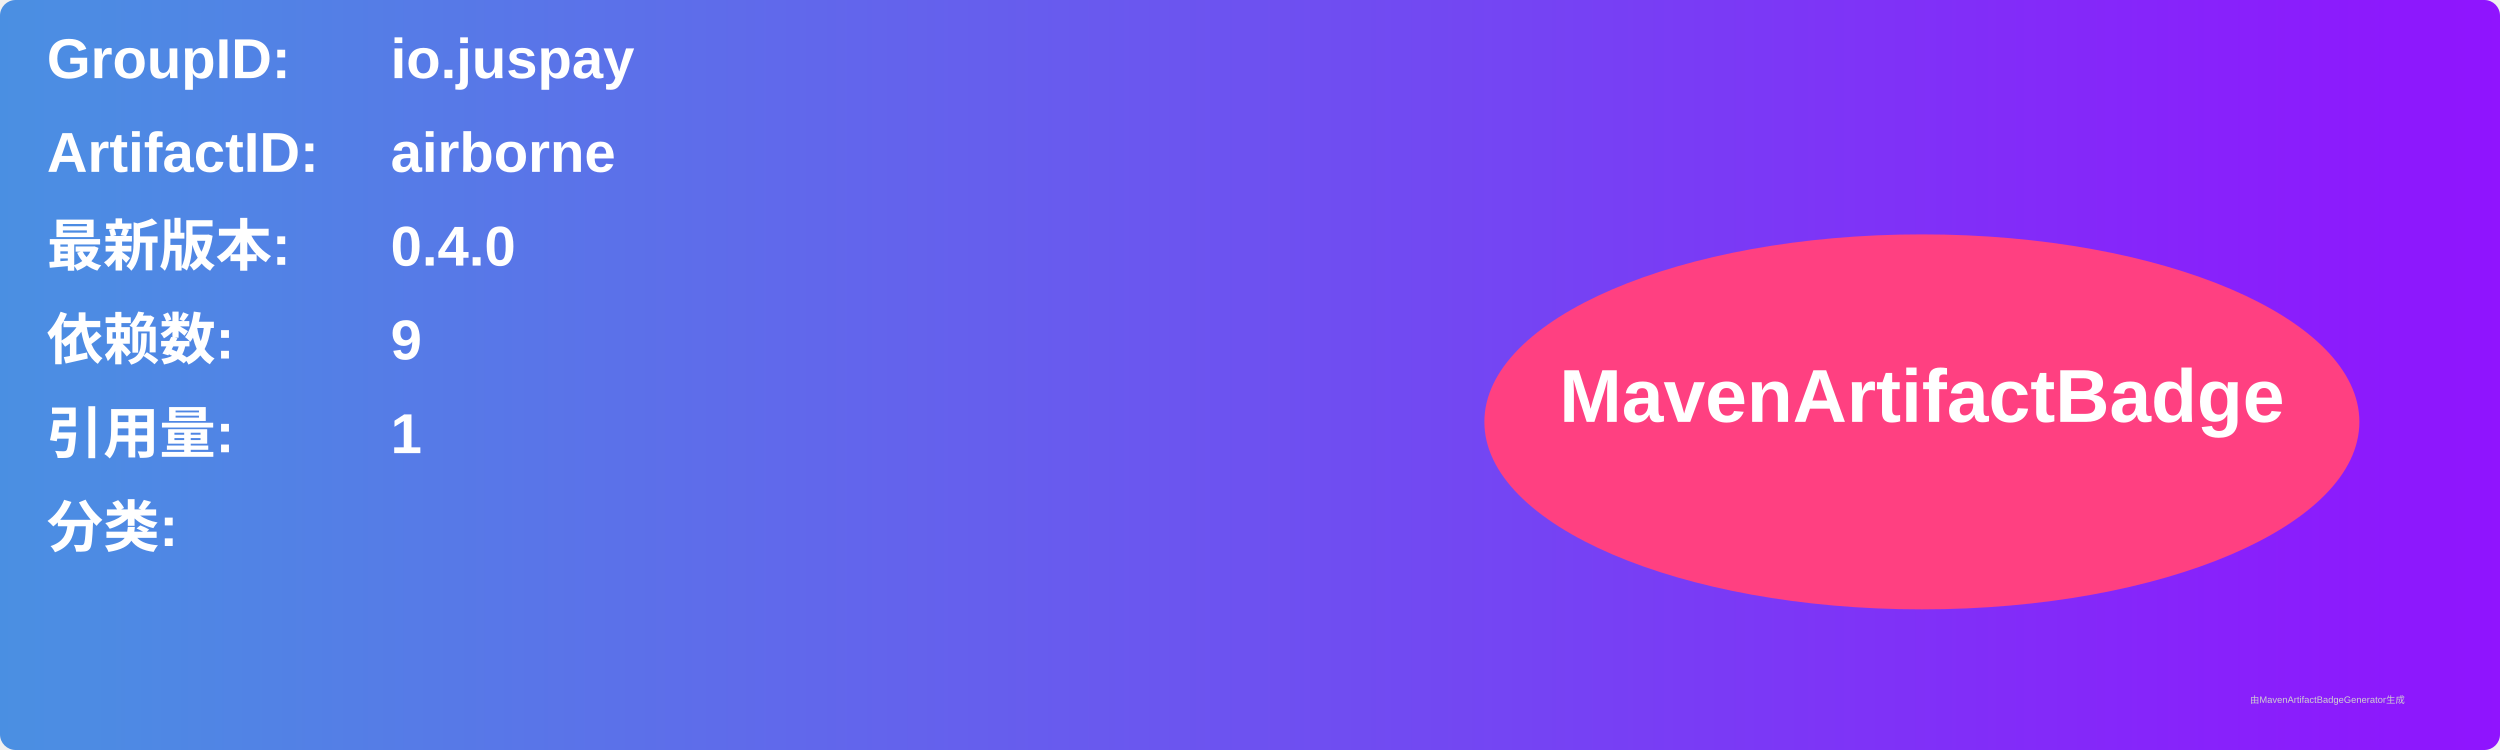
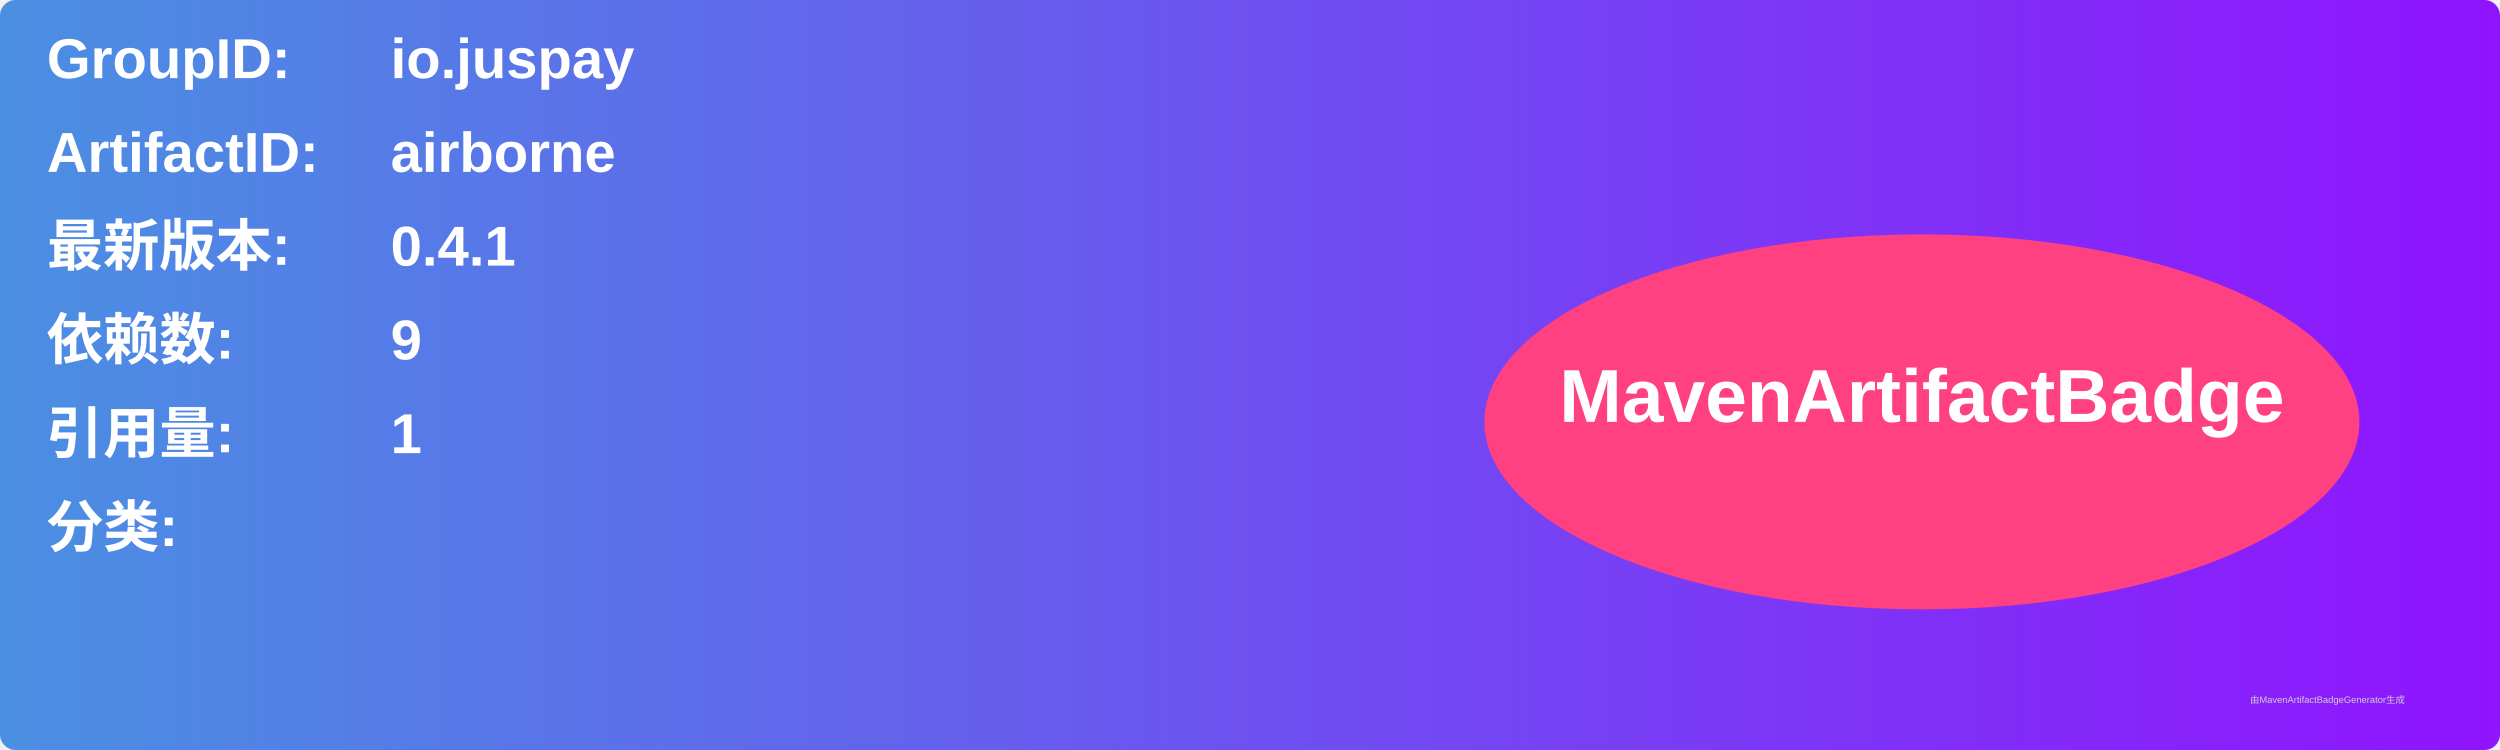
<svg xmlns="http://www.w3.org/2000/svg" width="800" height="240" viewBox="0 0 800 240">
  <linearGradient id="grad" x1="0%" y1="0%" x2="100%" y2="0%">
    <stop offset="0%" stop-color="#4a90e2" />
    <stop offset="100%" stop-color="#9013fe" />
  </linearGradient>
  <rect width="100%" height="100%" rx="5" ry="5" fill="url(#grad)" />
  <g transform="translate(15, 15)">
    <text x="0" y="10" font-family="Arial" font-size="18" fill="white" font-weight="bold" width="260">GroupID:</text>
    <text x="110" y="10" font-family="Arial" font-size="18" fill="white" font-weight="bold" width="460">io.juspay</text>
    <text x="0" y="40" font-family="Arial" font-size="18" fill="white" font-weight="bold" width="260">ArtifactID:</text>
    <text x="110" y="40" font-family="Arial" font-size="18" fill="white" font-weight="bold" width="460">airborne</text>
    <text x="0" y="70" font-family="Arial" font-size="18" fill="white" font-weight="bold">最新版本:</text>
    <text x="110" y="70" font-family="Arial" font-size="18" fill="white" font-weight="bold">
-       <tspan font-weight="bold">0.4.0</tspan>
+       <tspan font-weight="bold">0.4.1</tspan>
    </text>
    <text x="0" y="100" font-family="Arial" font-size="18" fill="white" font-weight="bold">依赖数: </text>
    <text x="110" y="100" font-family="Arial" font-size="18" fill="white">
      <tspan font-weight="bold">9</tspan>
    </text>
    <text x="0" y="130" font-family="Arial" font-size="18" fill="white" font-weight="bold">引用量: </text>
    <text x="110" y="130" font-family="Arial" font-size="18" fill="white">
      <tspan font-weight="bold">1</tspan>
    </text>
    <text x="0" y="160" font-family="Arial" font-size="18" fill="white" font-weight="bold">分类:</text>
    <text x="10" y="190" font-family="Arial" font-size="10" fill="white">
      <tspan font-weight="bold" />
    </text>
    <ellipse cx="600" cy="120" rx="140" ry="60" fill="#ff4081" />
    <text x="600" y="120" text-anchor="middle" font-family="Arial" font-size="24" fill="white" font-weight="bold">MavenArtifactBadge</text>
  </g>
  <text x="720" y="225" font-family="Arial" font-size="3" fill="#d0d0d0">由MavenArtifactBadgeGenerator生成</text>
</svg>
